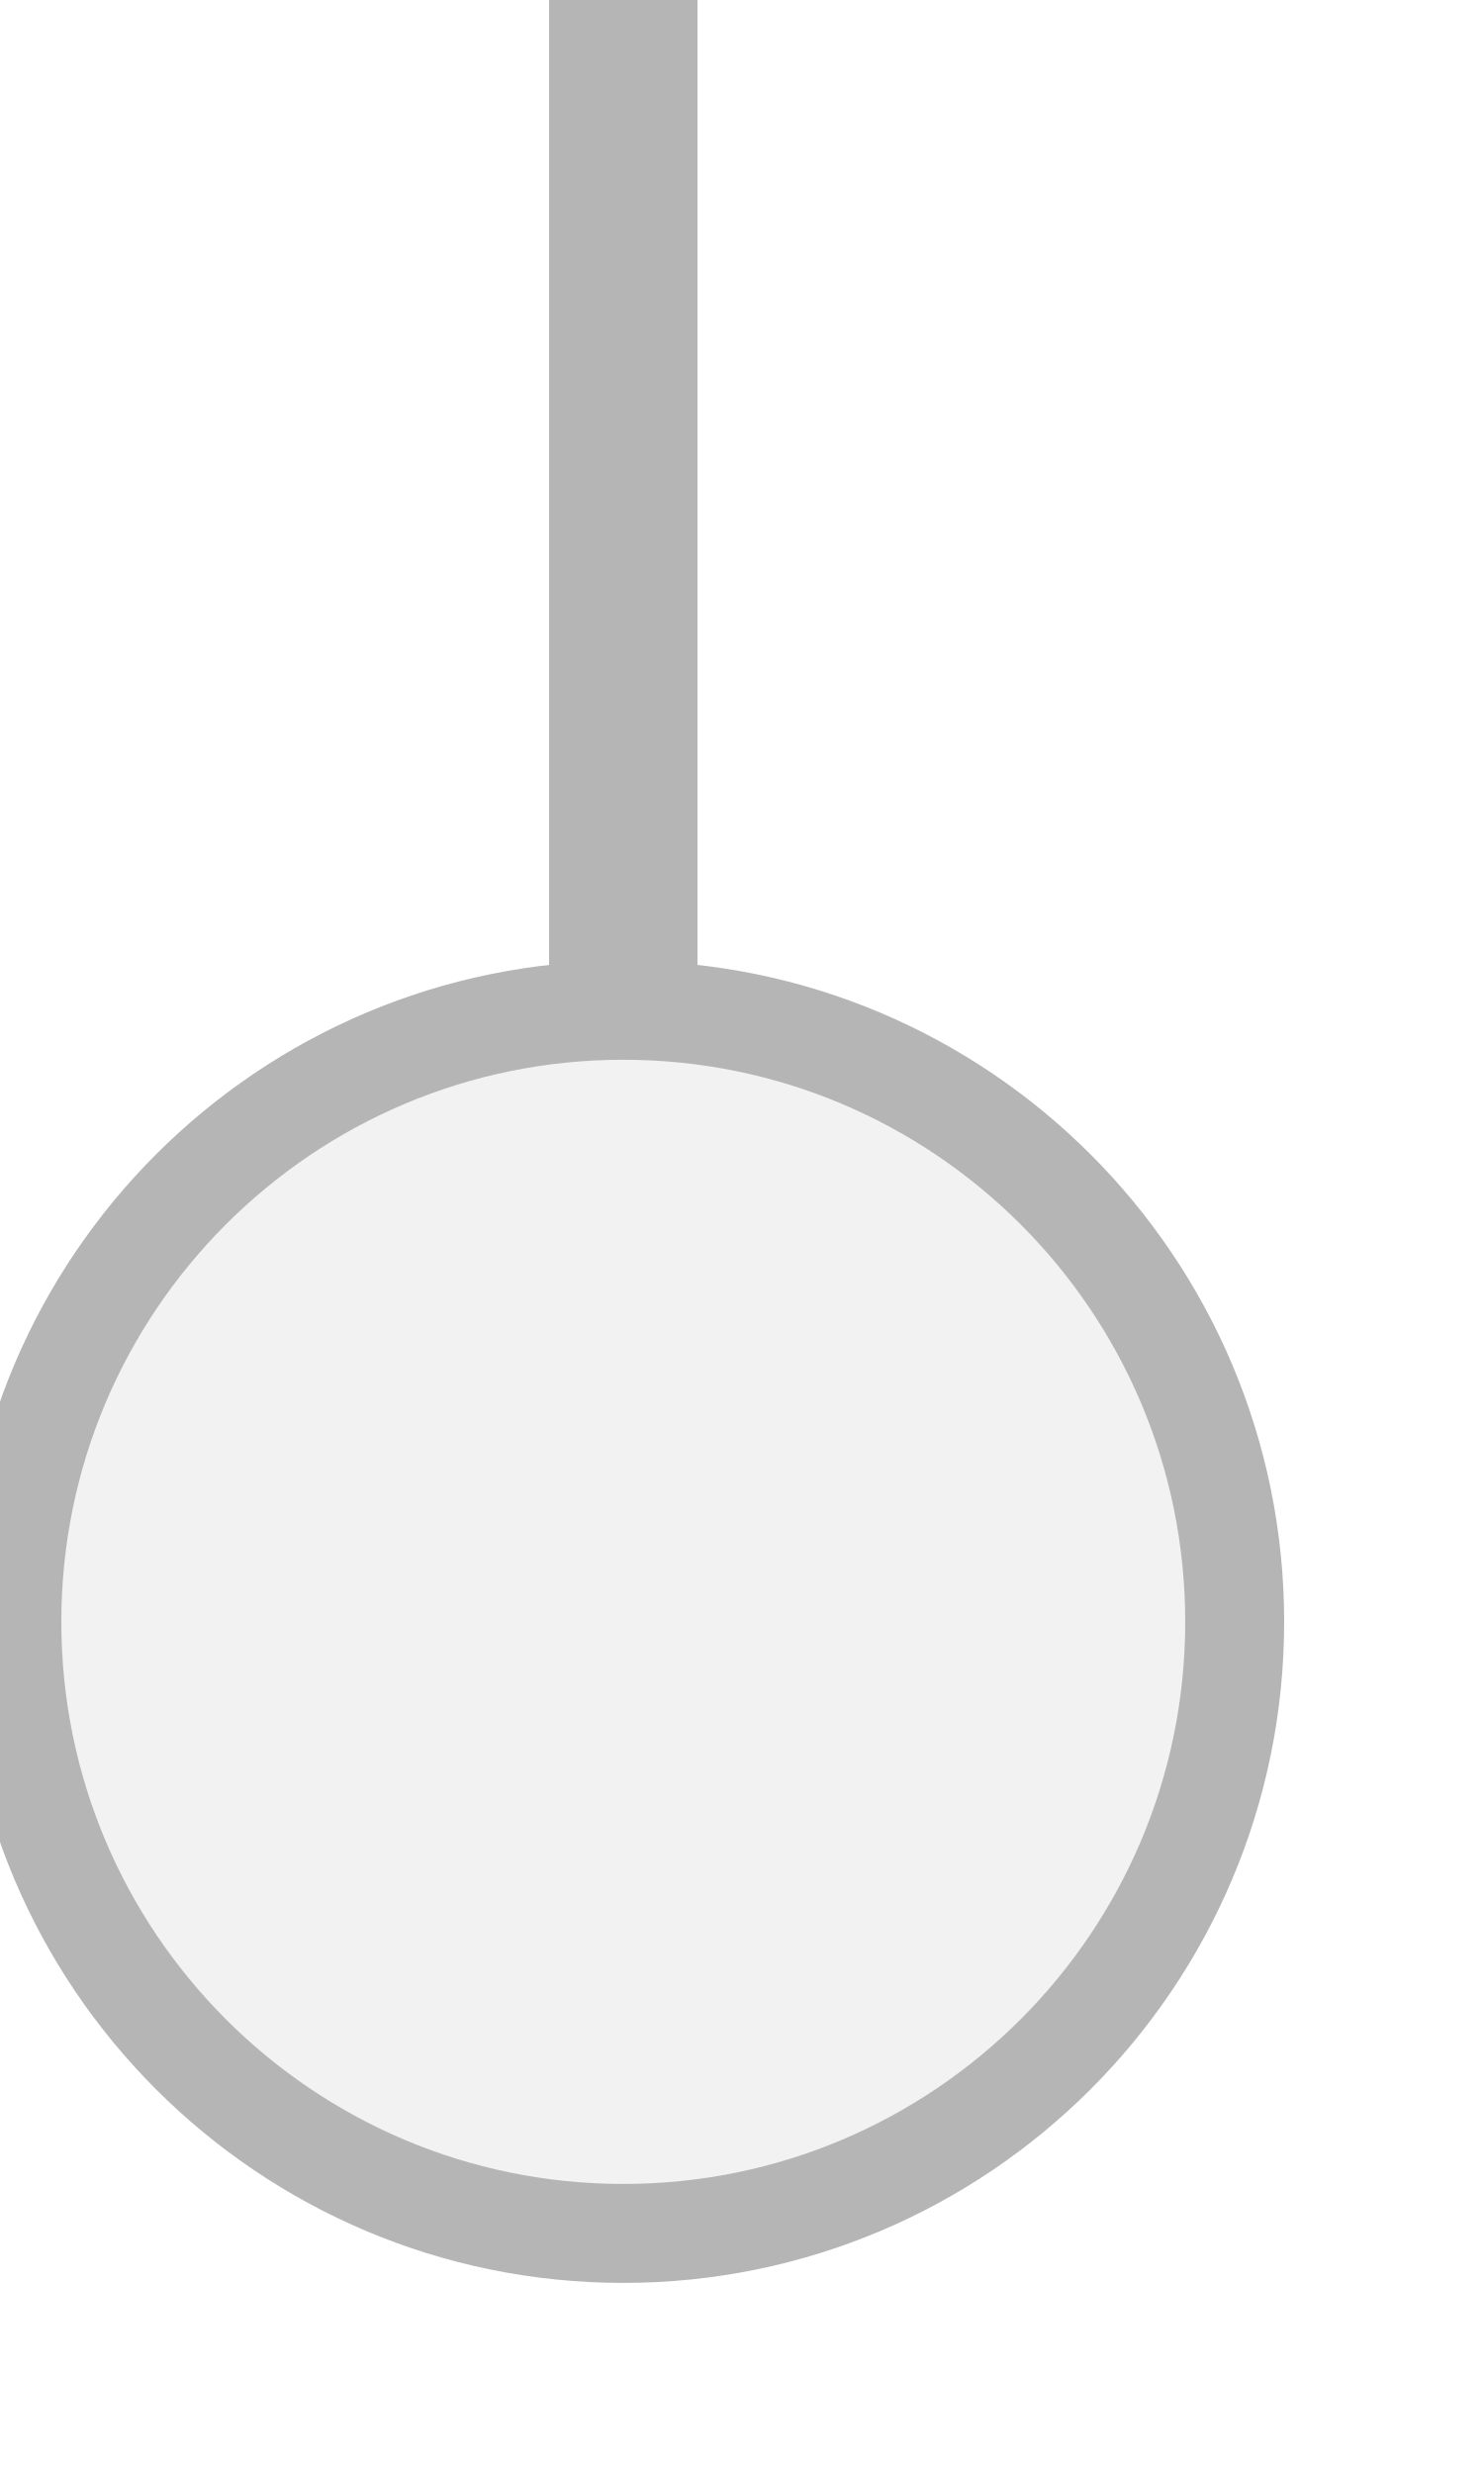
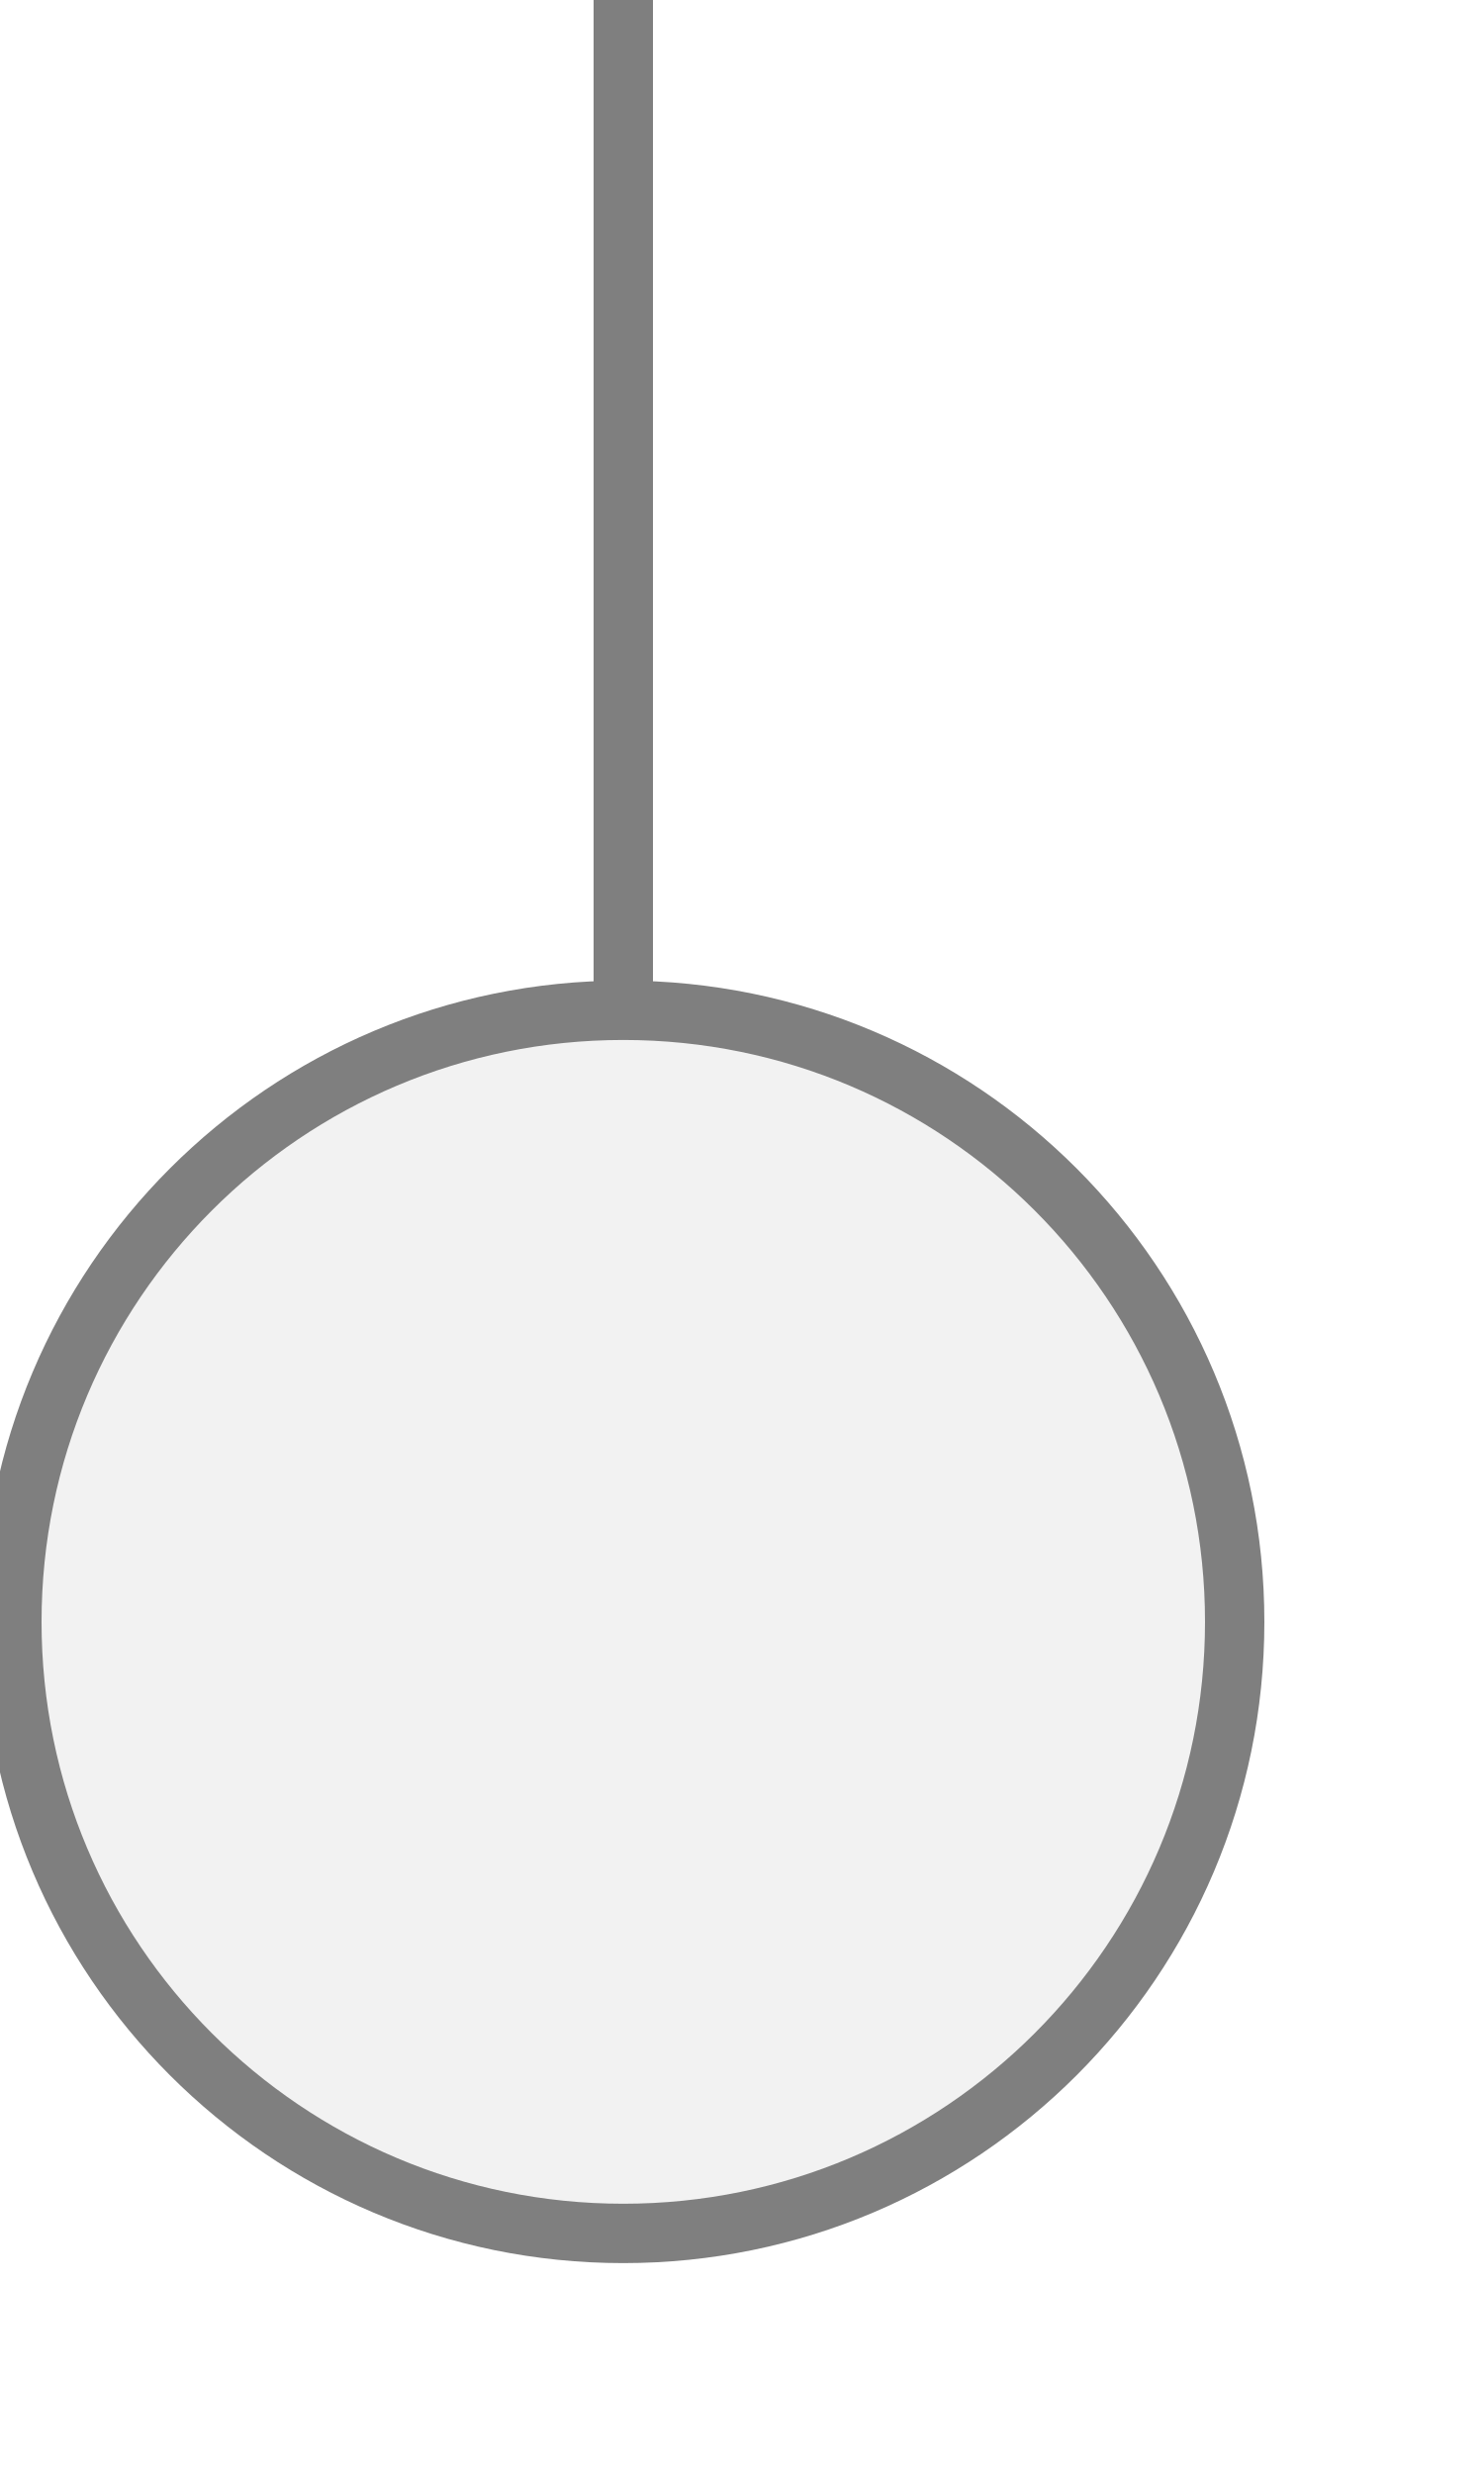
<svg xmlns="http://www.w3.org/2000/svg" width="15px" height="25px" viewBox="0 0 15 25">
-   <line x1="6.3" y1="0" x2="6.3" y2="10.667" stroke="#b5b5b5" stroke-width="1.5" stroke-linecap="round" />
-   <circle cx="6.3" cy="16.389" r="6.18" fill="#f2f2f2" stroke="#b5b5b5" stroke-width="1" />
+   <line x1="6.3" y1="0" x2="6.3" y2="10.667" stroke="#7f7f7f" stroke-width="0.6" stroke-linecap="round" />
+   <circle cx="6.3" cy="16.389" r="6.18" fill="#f2f2f2" stroke="#7f7f7f" stroke-width="0.6" />
</svg>
